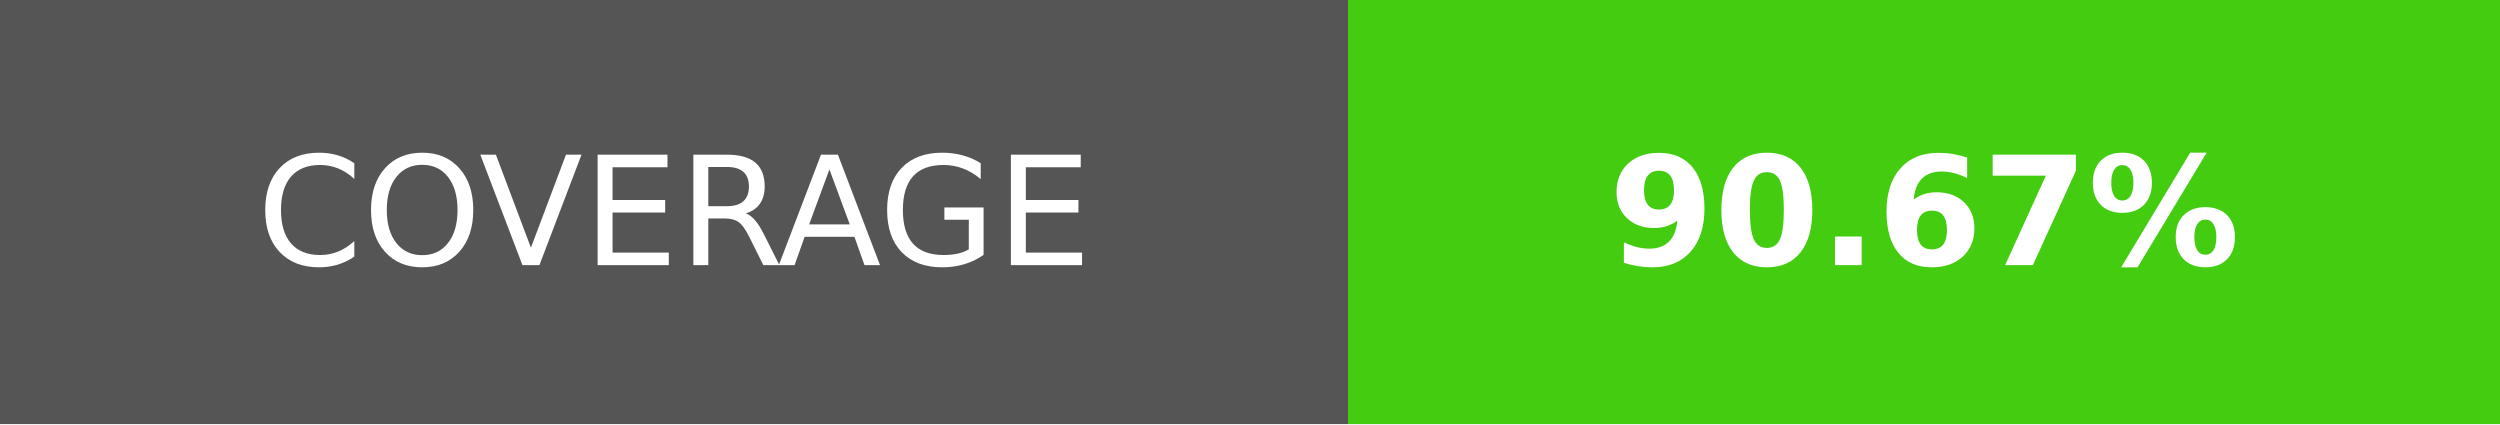
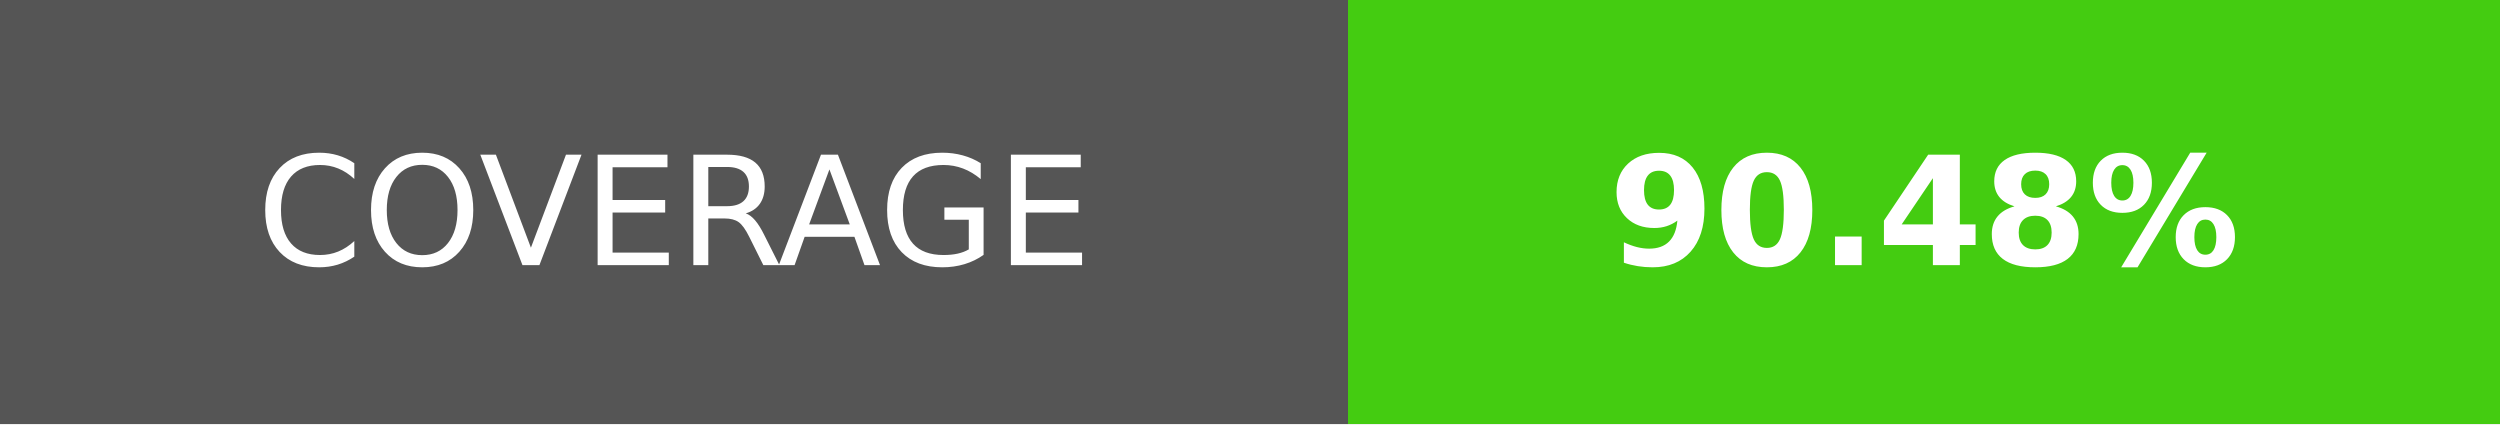
- <svg xmlns="http://www.w3.org/2000/svg" width="165" height="28" role="img" aria-label="COVERAGE: 90.67%">
+ <svg xmlns="http://www.w3.org/2000/svg" width="165" height="28" role="img" aria-label="COVERAGE: 90.48%">
  <g shape-rendering="crispEdges">
    <rect width="89" height="28" fill="#555" />
    <rect x="89" width="76" height="28" fill="#4c1" />
  </g>
  <g fill="#fff" text-anchor="middle" font-family="Verdana,Geneva,DejaVu Sans,sans-serif" text-rendering="geometricPrecision" font-size="100">
    <text transform="scale(.1)" x="445" y="175">COVERAGE</text>
-     <text transform="scale(.1)" x="1270" y="175" font-weight="bold">90.67%</text>
+     <text transform="scale(.1)" x="1270" y="175" font-weight="bold">90.48%</text>
  </g>
</svg>
